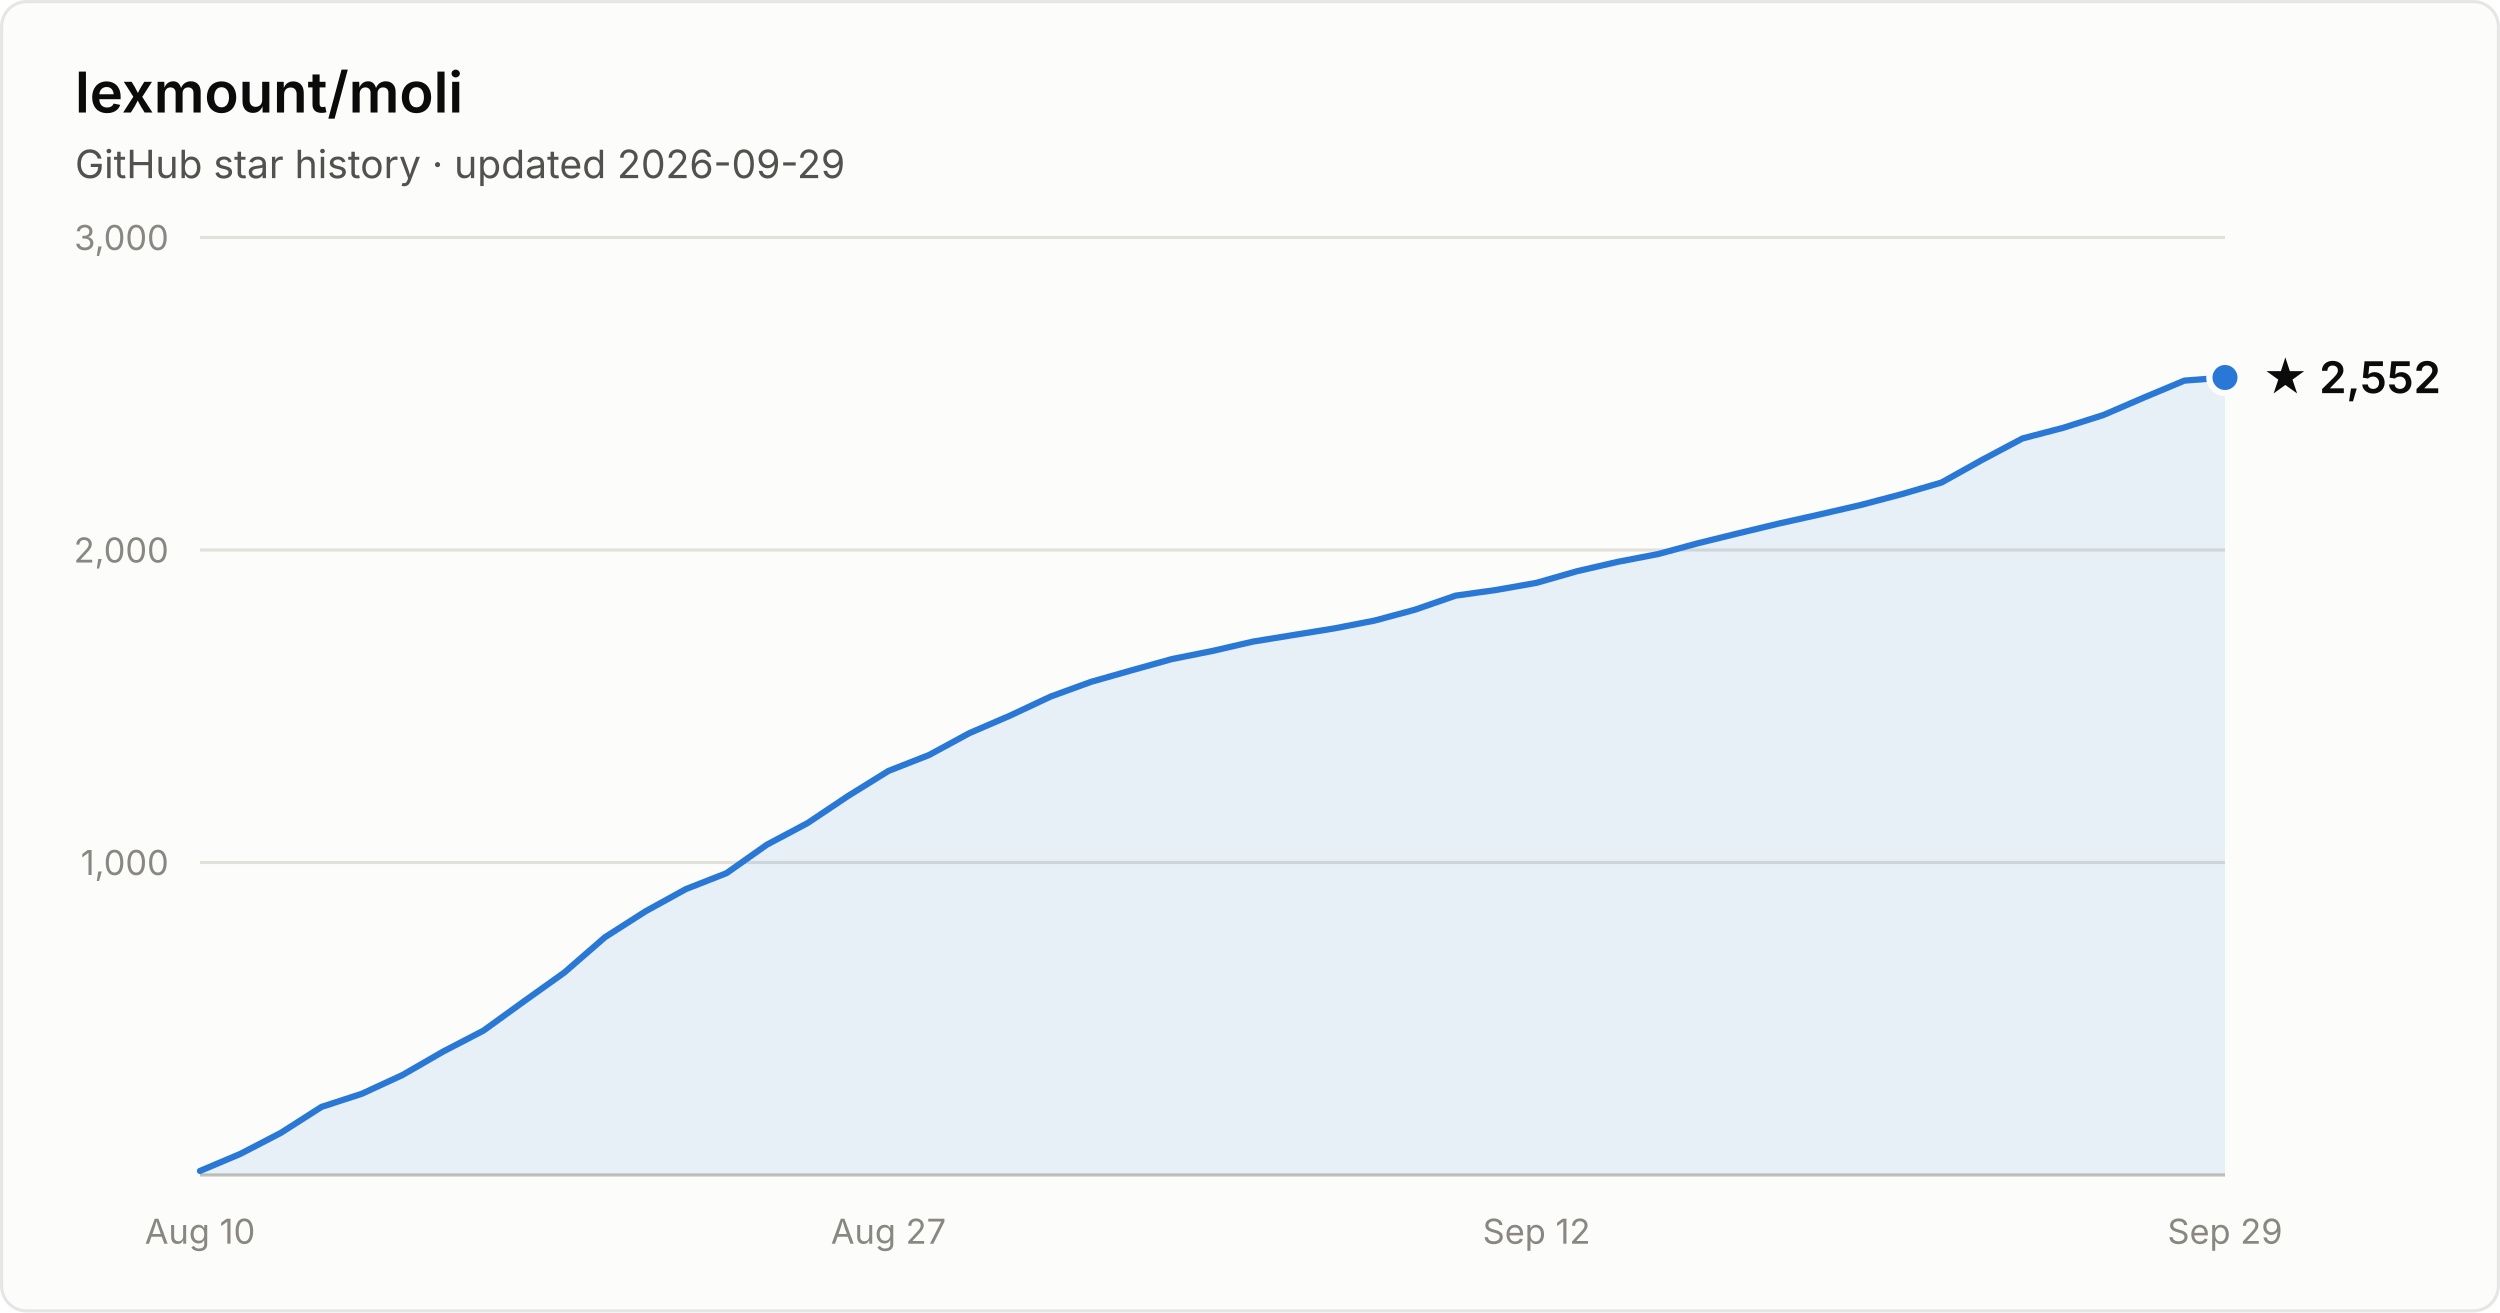
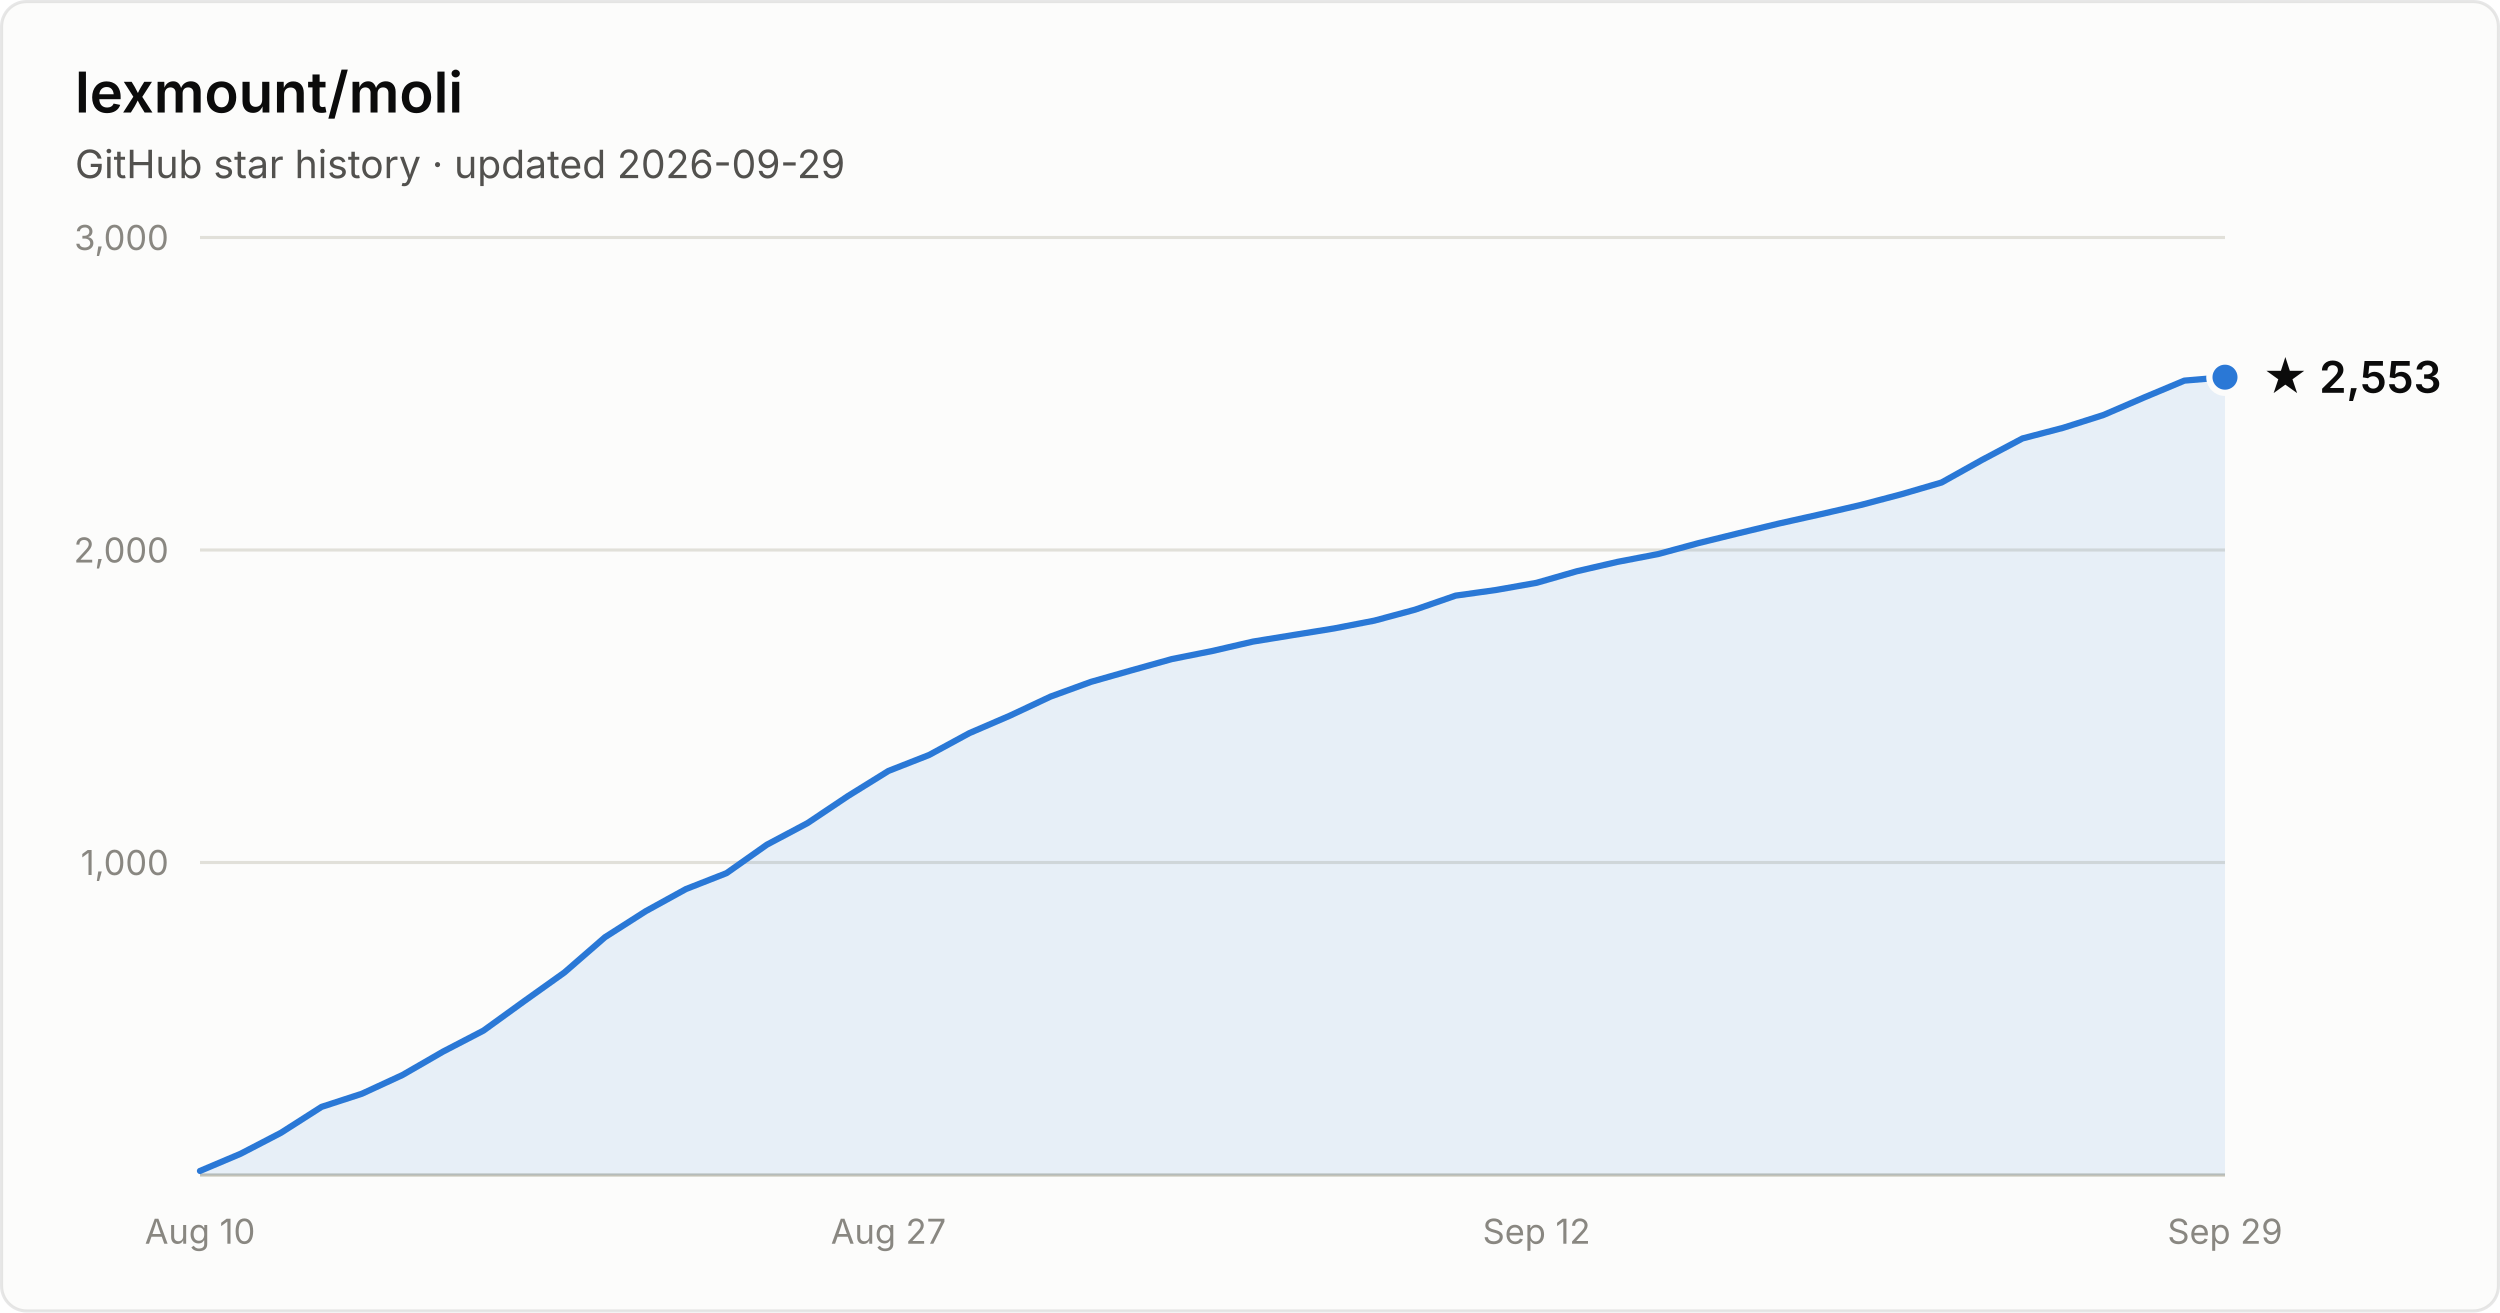
- <svg xmlns="http://www.w3.org/2000/svg" width="800" height="420" viewBox="0 0 800 420" font-family="system-ui, -apple-system, Segoe UI, sans-serif" role="img" aria-label="Star history of lexmount/moli: 2,552 stars as of 2026-09-29">
+ <svg xmlns="http://www.w3.org/2000/svg" width="800" height="420" viewBox="0 0 800 420" font-family="system-ui, -apple-system, Segoe UI, sans-serif" role="img" aria-label="Star history of lexmount/moli: 2,553 stars as of 2026-09-29">
  <rect x="0.5" y="0.5" width="799" height="419" rx="8" fill="#fcfcfb" stroke="rgba(11,11,11,0.10)" />
  <text x="24" y="36" fill="#0b0b0b" font-size="18" font-weight="600">lexmount/moli</text>
  <text x="24" y="57" fill="#52514e" font-size="12.5">GitHub star history · updated 2026-09-29</text>
  <line x1="64" y1="276.0" x2="712" y2="276.0" stroke="#e1e0d9" stroke-width="1" />
  <text x="54" y="280.0" text-anchor="end" fill="#898781" font-size="11" style="font-variant-numeric:tabular-nums">1,000</text>
  <line x1="64" y1="176.0" x2="712" y2="176.0" stroke="#e1e0d9" stroke-width="1" />
  <text x="54" y="180.0" text-anchor="end" fill="#898781" font-size="11" style="font-variant-numeric:tabular-nums">2,000</text>
  <line x1="64" y1="76.0" x2="712" y2="76.0" stroke="#e1e0d9" stroke-width="1" />
  <text x="54" y="80.0" text-anchor="end" fill="#898781" font-size="11" style="font-variant-numeric:tabular-nums">3,000</text>
  <line x1="64" y1="376" x2="712" y2="376" stroke="#c3c2b7" stroke-width="1" />
  <text x="64.0" y="398" text-anchor="middle" fill="#898781" font-size="11" style="font-variant-numeric:tabular-nums">Aug 10</text>
  <text x="284.3" y="398" text-anchor="middle" fill="#898781" font-size="11" style="font-variant-numeric:tabular-nums">Aug 27</text>
  <text x="491.7" y="398" text-anchor="middle" fill="#898781" font-size="11" style="font-variant-numeric:tabular-nums">Sep 12</text>
  <text x="712.0" y="398" text-anchor="middle" fill="#898781" font-size="11" style="font-variant-numeric:tabular-nums">Sep 29</text>
-   <path d="M64.0 374.7 L77.0 369.2 L89.9 362.5 L102.9 354.2 L115.8 350.0 L128.8 344.0 L141.8 336.5 L154.7 329.8 L167.7 320.4 L180.6 311.2 L193.6 299.9 L206.6 291.6 L219.5 284.5 L232.5 279.4 L245.4 270.3 L258.4 263.4 L271.4 254.7 L284.3 246.7 L297.3 241.6 L310.2 234.6 L323.2 229.0 L336.2 222.9 L349.1 218.2 L362.1 214.5 L375.0 210.9 L388.0 208.3 L401.0 205.3 L413.9 203.2 L426.9 201.1 L439.8 198.6 L452.8 195.1 L465.8 190.6 L478.7 188.8 L491.7 186.5 L504.6 182.8 L517.6 179.8 L530.6 177.3 L543.5 173.8 L556.5 170.6 L569.4 167.5 L582.4 164.6 L595.4 161.6 L608.3 158.2 L621.3 154.4 L634.2 147.2 L647.2 140.3 L660.2 136.9 L673.1 132.8 L686.1 127.2 L699.0 121.8 L712.0 120.8 L712.0 376 L64.0 376 Z" fill="#2a78d6" fill-opacity="0.1" />
-   <path d="M64.0 374.7 L77.0 369.2 L89.9 362.5 L102.9 354.2 L115.8 350.0 L128.8 344.0 L141.8 336.5 L154.7 329.8 L167.7 320.4 L180.6 311.2 L193.6 299.9 L206.6 291.6 L219.5 284.5 L232.5 279.4 L245.4 270.3 L258.4 263.4 L271.4 254.7 L284.3 246.7 L297.3 241.6 L310.2 234.6 L323.2 229.0 L336.2 222.9 L349.1 218.2 L362.1 214.5 L375.0 210.9 L388.0 208.3 L401.0 205.3 L413.9 203.2 L426.9 201.1 L439.8 198.6 L452.8 195.1 L465.8 190.6 L478.7 188.8 L491.7 186.5 L504.6 182.8 L517.6 179.8 L530.6 177.3 L543.5 173.8 L556.5 170.6 L569.4 167.5 L582.4 164.6 L595.4 161.6 L608.3 158.2 L621.3 154.4 L634.2 147.2 L647.2 140.3 L660.2 136.9 L673.1 132.8 L686.1 127.2 L699.0 121.8 L712.0 120.8" fill="none" stroke="#2a78d6" stroke-width="2" stroke-linejoin="round" stroke-linecap="round" />
-   <circle cx="712.0" cy="120.8" r="5" fill="#2a78d6" stroke="#fcfcfb" stroke-width="2" />
-   <text x="724.0" y="125.8" fill="#0b0b0b" font-size="14" font-weight="600">★ 2,552</text>
+   <path d="M64.0 374.7 L77.0 369.2 L89.9 362.5 L102.9 354.2 L115.8 350.0 L128.8 344.0 L141.8 336.5 L154.7 329.8 L167.7 320.4 L180.6 311.2 L193.6 299.9 L206.6 291.6 L219.5 284.5 L232.5 279.4 L245.4 270.3 L258.4 263.4 L271.4 254.7 L284.3 246.7 L297.3 241.6 L310.2 234.6 L323.2 229.0 L336.2 222.9 L349.1 218.2 L362.1 214.5 L375.0 210.9 L388.0 208.3 L401.0 205.3 L413.9 203.2 L426.9 201.1 L439.8 198.6 L452.8 195.1 L465.8 190.6 L478.7 188.8 L491.7 186.5 L504.6 182.8 L517.6 179.8 L530.6 177.3 L543.5 173.8 L556.5 170.6 L569.4 167.5 L582.4 164.6 L595.4 161.6 L608.3 158.2 L621.3 154.4 L634.2 147.2 L647.2 140.3 L660.2 136.9 L673.1 132.8 L686.1 127.2 L699.0 121.8 L712.0 120.7 L712.0 376 L64.0 376 Z" fill="#2a78d6" fill-opacity="0.1" />
+   <path d="M64.0 374.7 L77.0 369.2 L89.9 362.5 L102.9 354.2 L115.8 350.0 L128.8 344.0 L141.8 336.5 L154.7 329.8 L167.7 320.4 L180.6 311.2 L193.6 299.9 L206.6 291.6 L219.5 284.5 L232.5 279.4 L245.4 270.3 L258.4 263.4 L271.4 254.7 L284.3 246.7 L297.3 241.6 L310.2 234.6 L323.2 229.0 L336.2 222.9 L349.1 218.2 L362.1 214.5 L375.0 210.9 L388.0 208.3 L401.0 205.3 L413.9 203.2 L426.9 201.1 L439.8 198.6 L452.8 195.1 L465.8 190.6 L478.7 188.8 L491.7 186.5 L504.6 182.8 L517.6 179.8 L530.6 177.3 L543.5 173.8 L556.5 170.6 L569.4 167.5 L582.4 164.6 L595.4 161.6 L608.3 158.2 L621.3 154.4 L634.2 147.2 L647.2 140.3 L660.2 136.9 L673.1 132.8 L686.1 127.2 L699.0 121.8 L712.0 120.7" fill="none" stroke="#2a78d6" stroke-width="2" stroke-linejoin="round" stroke-linecap="round" />
+   <circle cx="712.0" cy="120.7" r="5" fill="#2a78d6" stroke="#fcfcfb" stroke-width="2" />
+   <text x="724.0" y="125.7" fill="#0b0b0b" font-size="14" font-weight="600">★ 2,553</text>
</svg>
